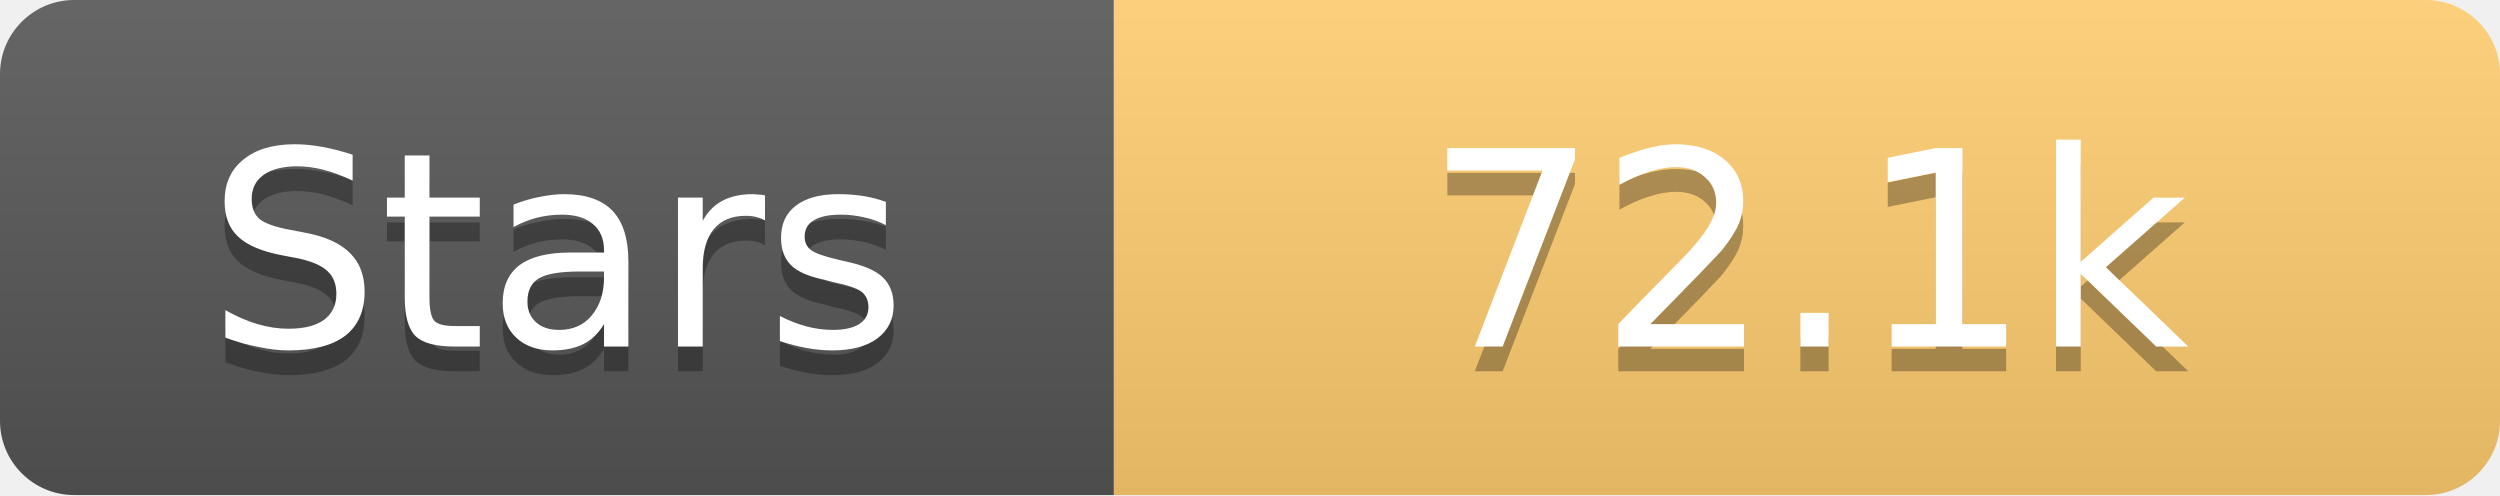
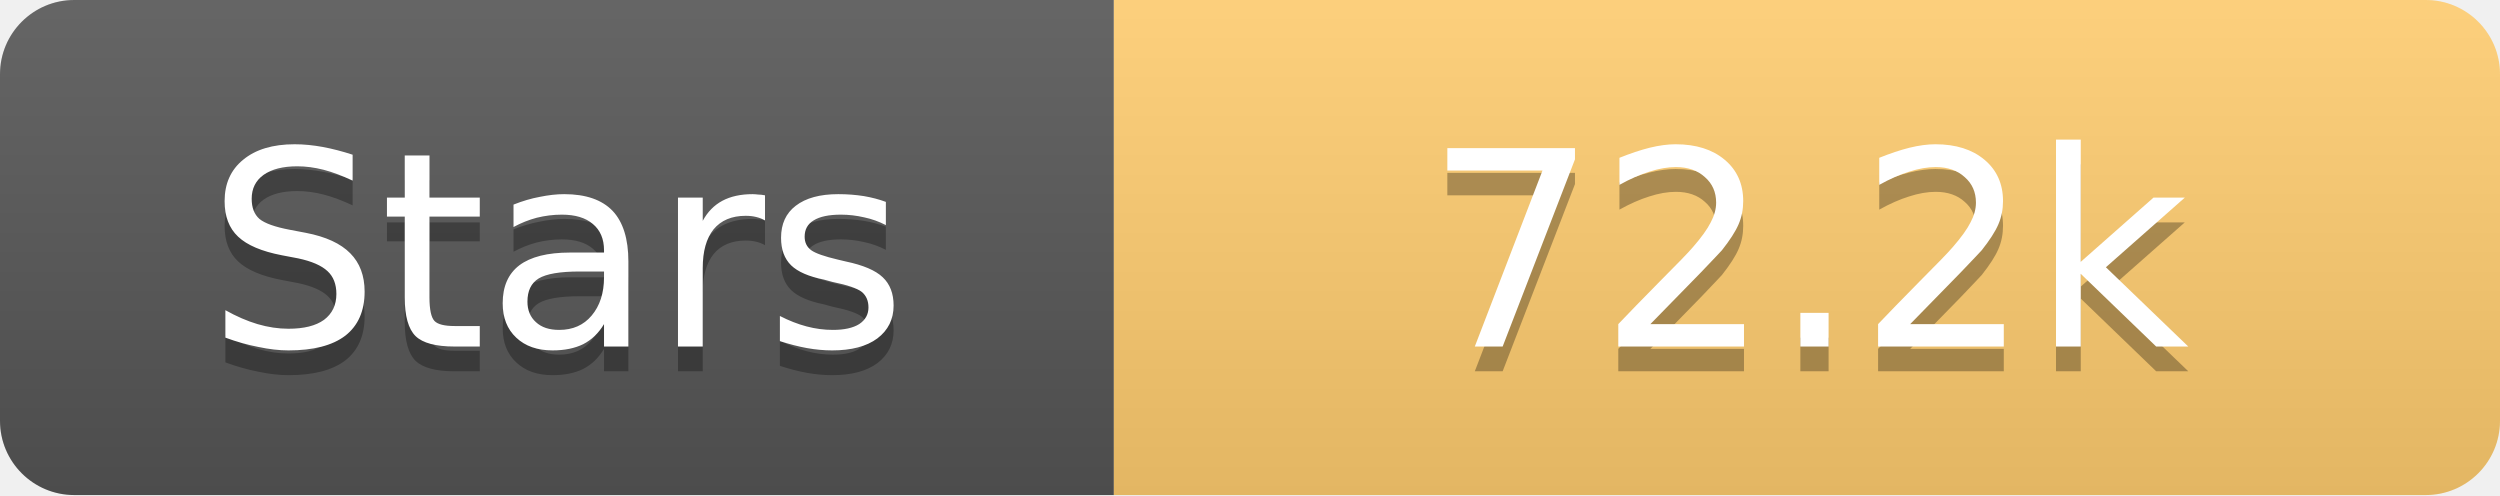
<svg xmlns="http://www.w3.org/2000/svg" width="101" height="20">
  <linearGradient id="s" x2="0" y2="100%">
    <stop offset="0" stop-color="#fff" stop-opacity=".1" />
    <stop offset="1" stop-opacity=".1" />
  </linearGradient>
  <clipPath id="r">
    <rect width="101" height="20" rx="3" fill="#fff" />
  </clipPath>
  <g clip-path="url(#r)">
    <rect width="45" height="20" fill="#555" />
    <rect x="45" width="56" height="20" fill="#fdcb6e" />
    <rect width="101" height="20" fill="url(#s)" />
  </g>
  <g fill="#fff" text-anchor="middle" font-family="Verdana,Geneva,DejaVu Sans,sans-serif" text-rendering="geometricPrecision" font-size="11">
    <text x="22.5" y="15" fill="#010101" fill-opacity=".3">Stars</text>
    <text x="22.5" y="14">Stars</text>
-     <text x="73.0" y="15" fill="#010101" fill-opacity=".3">72.1k</text>
-     <text x="73.0" y="14">72.1k</text>
+     <text x="73.0" y="15" fill="#010101" fill-opacity=".3">72.2k</text>
+     <text x="73.0" y="14">72.2k</text>
  </g>
</svg>
